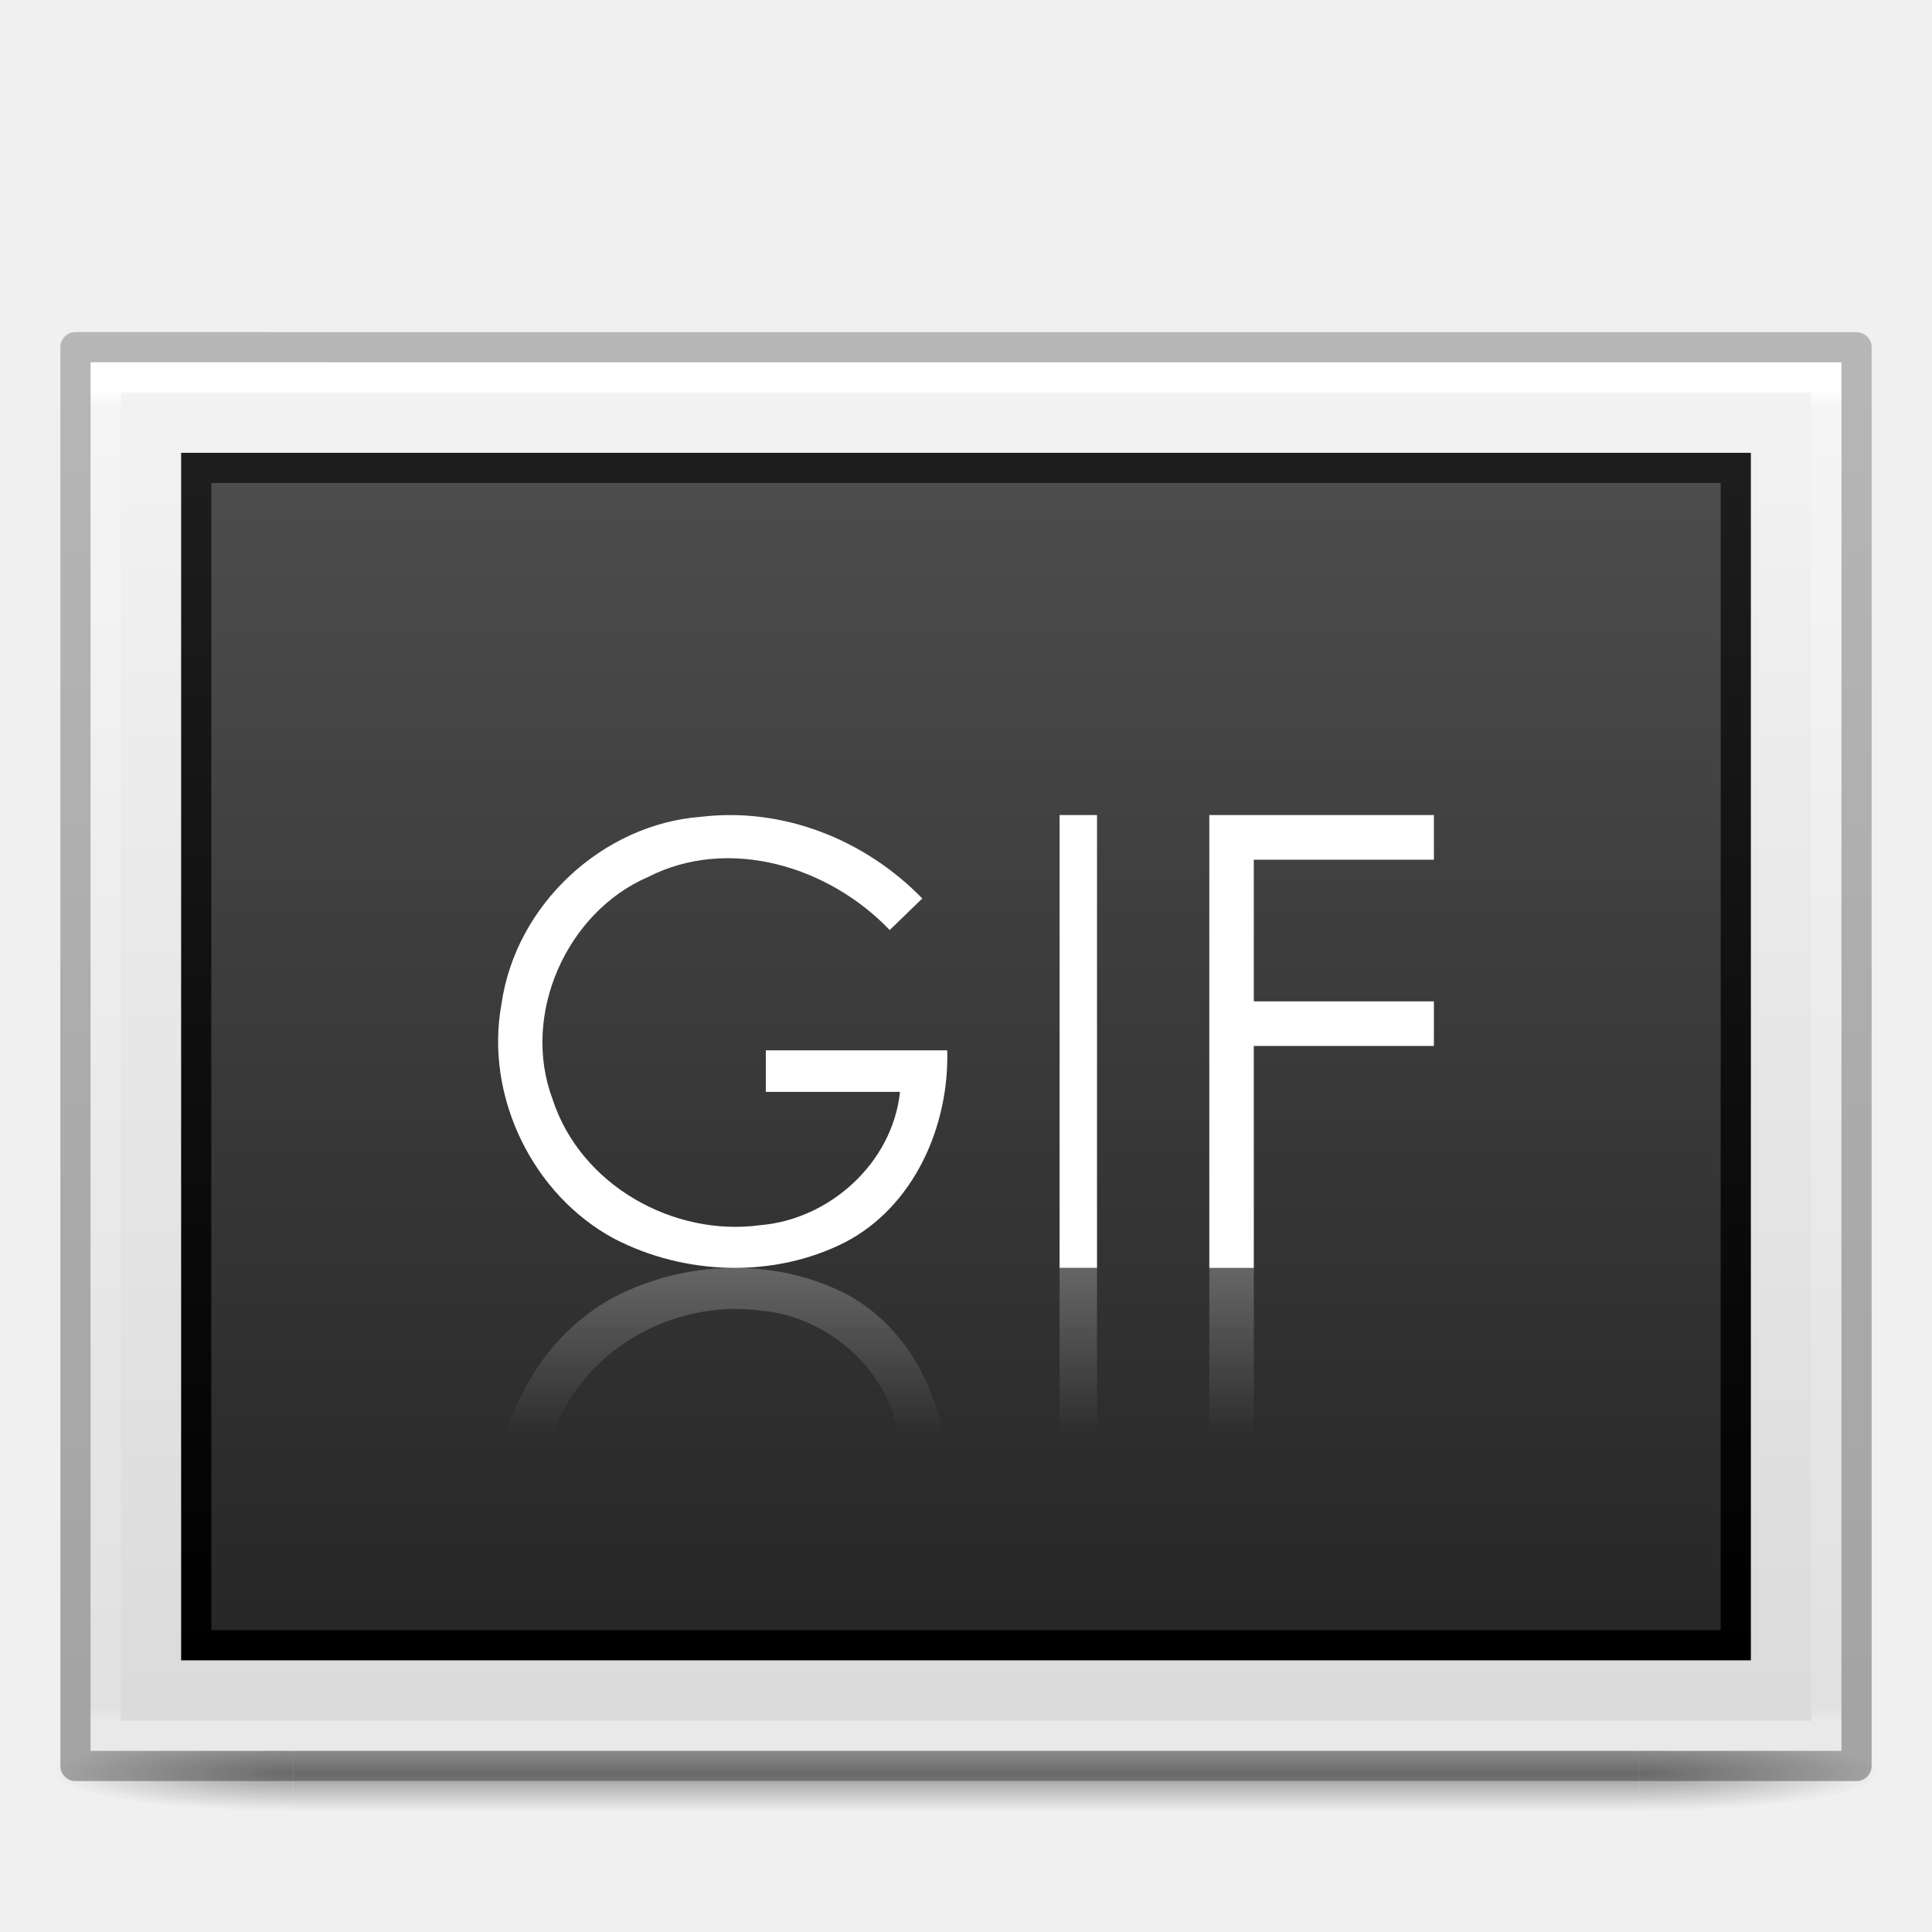
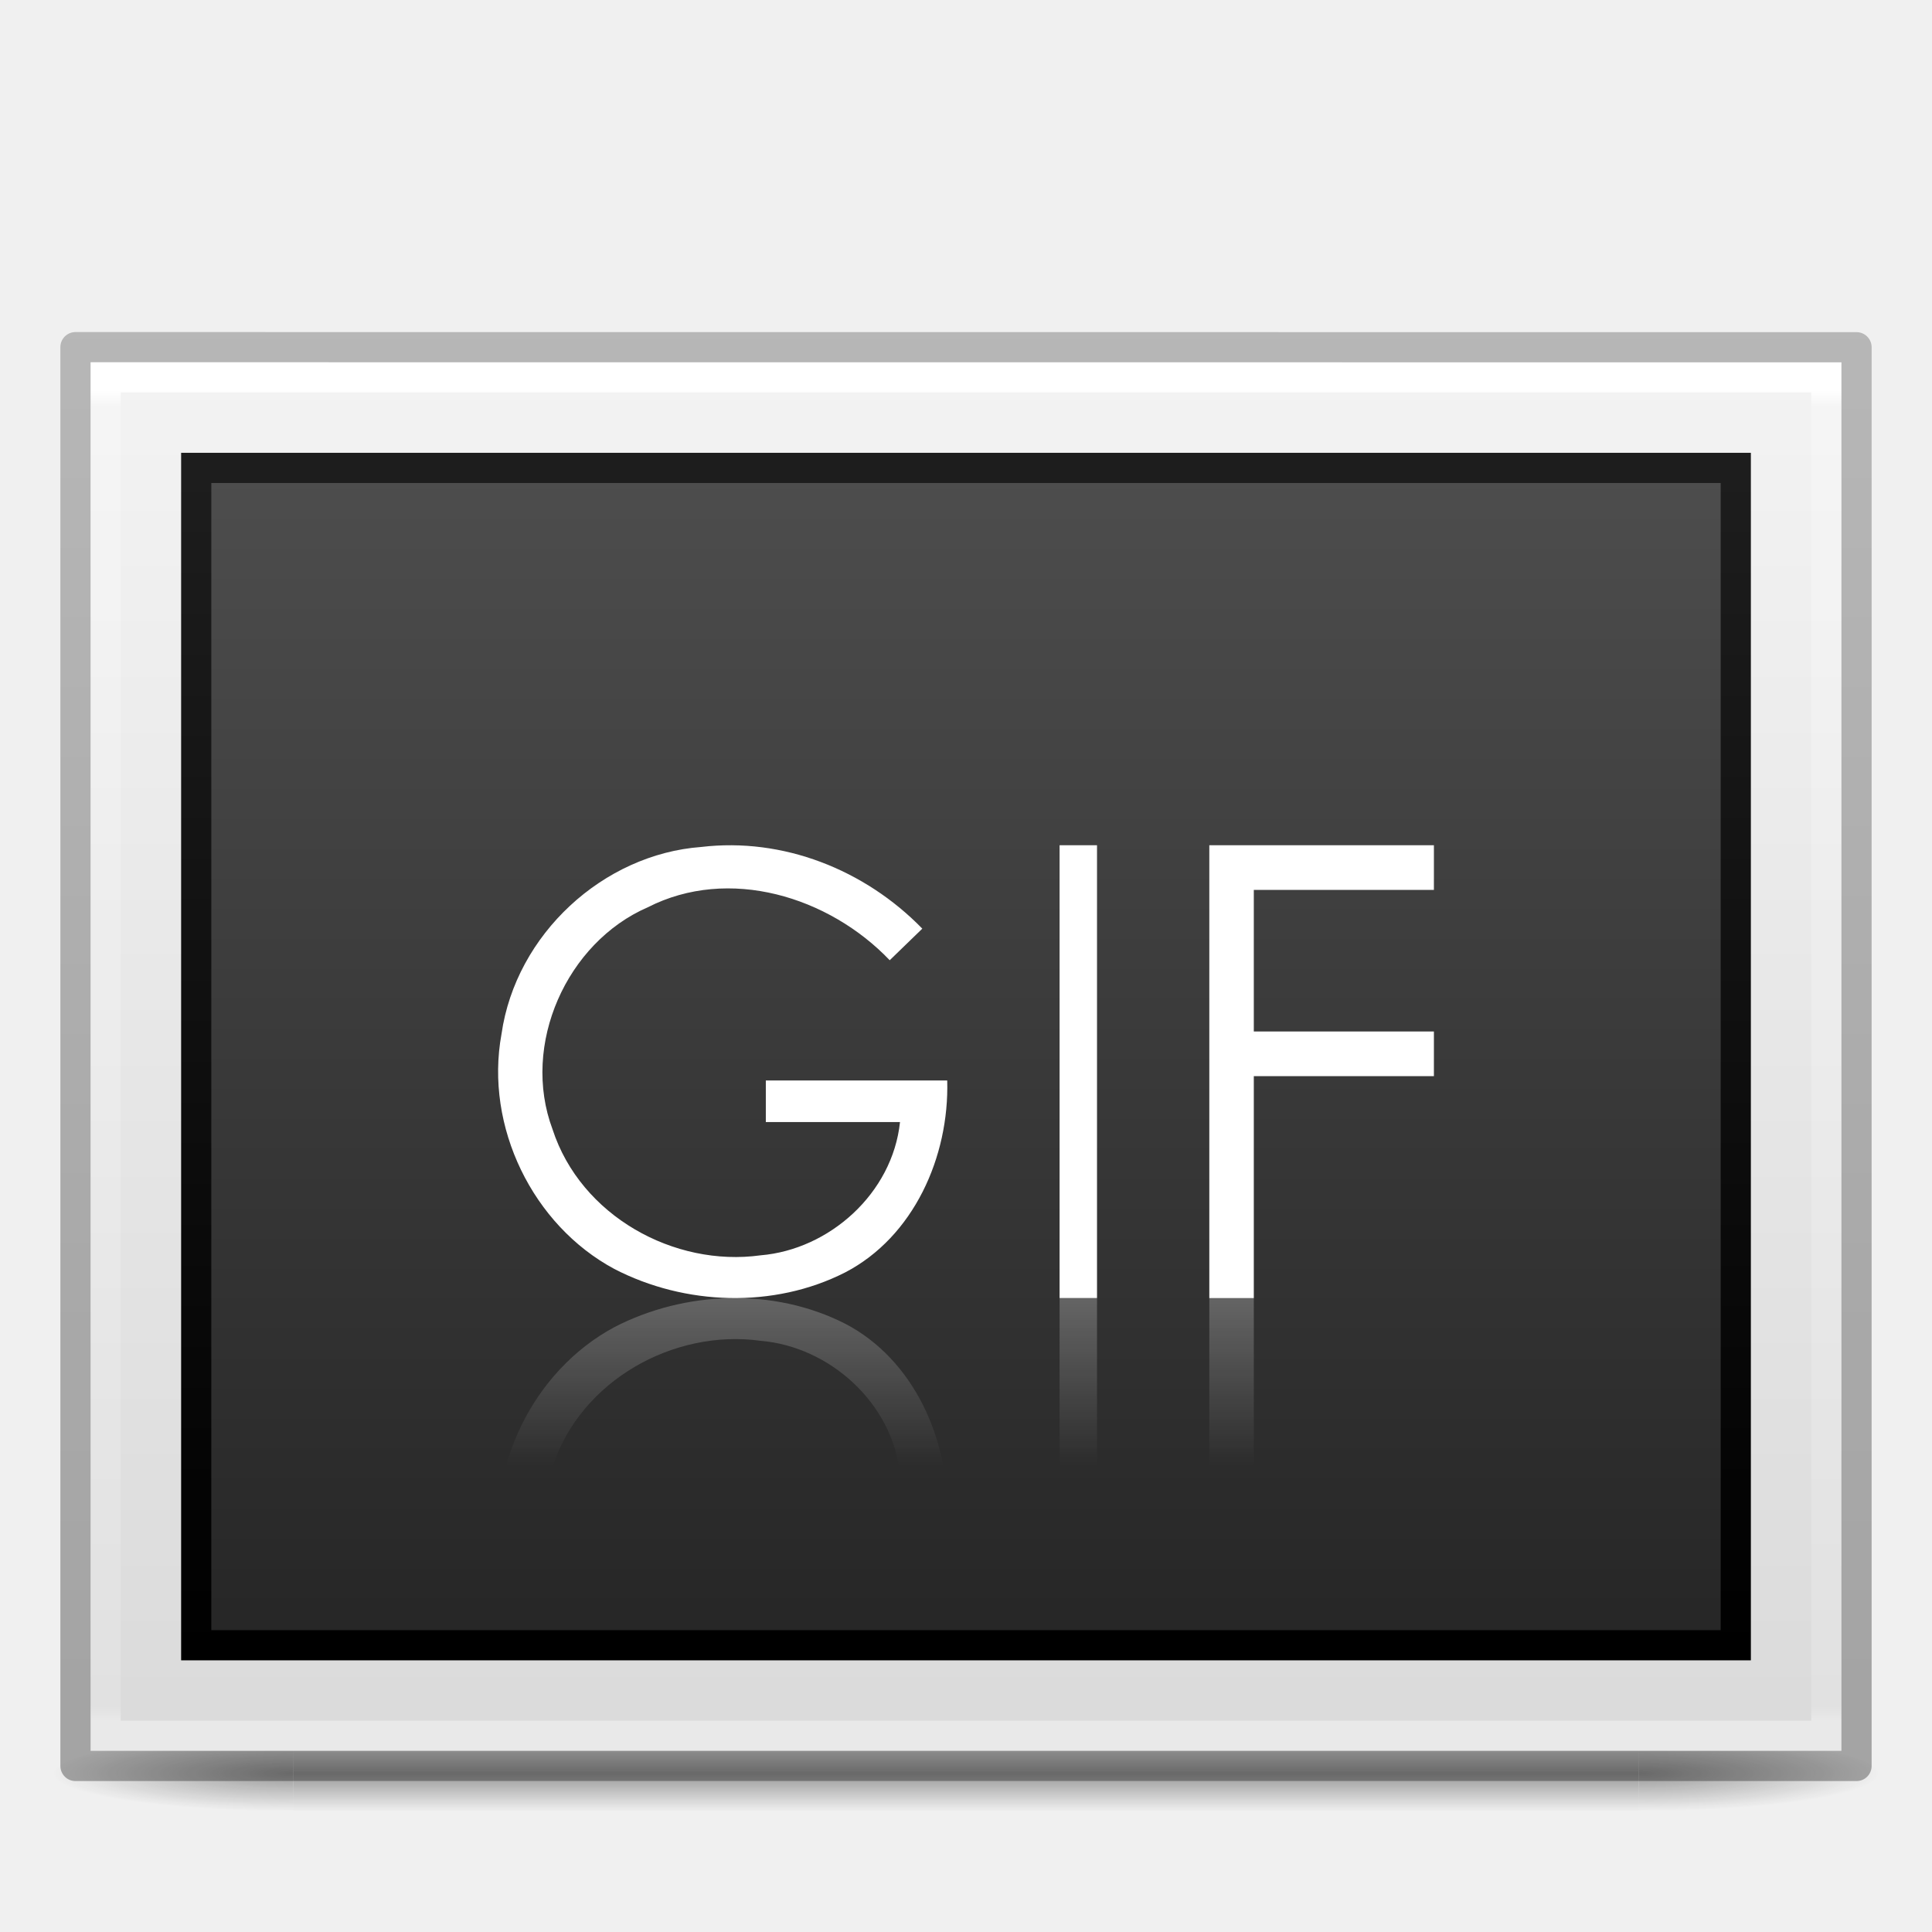
<svg xmlns="http://www.w3.org/2000/svg" xmlns:xlink="http://www.w3.org/1999/xlink" version="1.0" width="64" height="64" id="svg2453">
  <defs id="defs2455">
    <linearGradient id="linearGradient3104-6">
      <stop id="stop3106-3" style="stop-color:#000000;stop-opacity:0.318" offset="0" />
      <stop id="stop3108-9" style="stop-color:#000000;stop-opacity:0.24" offset="1" />
    </linearGradient>
    <linearGradient id="linearGradient3977-4">
      <stop id="stop3979-7" style="stop-color:#ffffff;stop-opacity:1" offset="0" />
      <stop id="stop3981-6" style="stop-color:#ffffff;stop-opacity:0.235" offset="0.012" />
      <stop id="stop3983-5" style="stop-color:#ffffff;stop-opacity:0.157" offset="0.988" />
      <stop id="stop3985-6" style="stop-color:#ffffff;stop-opacity:0.392" offset="1" />
    </linearGradient>
    <linearGradient id="linearGradient3600-9">
      <stop id="stop3602-3" style="stop-color:#f4f4f4;stop-opacity:1" offset="0" />
      <stop id="stop3604-7" style="stop-color:#dbdbdb;stop-opacity:1" offset="1" />
    </linearGradient>
    <linearGradient x1="-51.786" y1="50.786" x2="-51.786" y2="2.906" id="linearGradient3163" xlink:href="#linearGradient3104-6" gradientUnits="userSpaceOnUse" gradientTransform="matrix(1.361208,0,0,0.9557205,91.69148,7.785644)" />
    <linearGradient x1="24" y1="5.864" x2="24" y2="42.1" id="linearGradient3166" xlink:href="#linearGradient3977-4" gradientUnits="userSpaceOnUse" gradientTransform="matrix(1.540541,0,0,1.216213,-4.972971,5.810865)" />
    <linearGradient x1="25.132" y1="0.985" x2="25.132" y2="47.013" id="linearGradient3169" xlink:href="#linearGradient3600-9" gradientUnits="userSpaceOnUse" gradientTransform="matrix(1.657139,0,0,0.9994977,-7.771346,9.478588)" />
    <linearGradient x1="164.28" y1="241.651" x2="164.28" y2="156.784" id="linearGradient3077-9" xlink:href="#linearGradient4785-3-8" gradientUnits="userSpaceOnUse" gradientTransform="matrix(0.5990977,0,0,0.4563614,-68.32263,-55.84133)" />
    <linearGradient id="linearGradient4785-3-8">
      <stop id="stop4787-5-5" style="stop-color:#262626;stop-opacity:1" offset="0" />
      <stop id="stop4789-1-1" style="stop-color:#4d4d4d;stop-opacity:1" offset="1" />
    </linearGradient>
    <linearGradient x1="30.306" y1="6.942" x2="30.306" y2="36.269" id="linearGradient3079-1" xlink:href="#linearGradient3610-302-9-7-6" gradientUnits="userSpaceOnUse" gradientTransform="matrix(1.360049,0,0,1.333215,5.043379,6.371595)" />
    <linearGradient id="linearGradient3610-302-9-7-6">
      <stop id="stop3796-3-8-6" style="stop-color:#1d1d1d;stop-opacity:1" offset="0" />
      <stop id="stop3798-1-9-9" style="stop-color:#000000;stop-opacity:1" offset="1" />
    </linearGradient>
    <radialGradient gradientTransform="matrix(2.003784,0,0,1.4,27.98813,-17.4)" gradientUnits="userSpaceOnUse" xlink:href="#linearGradient3688-464-309-8" id="radialGradient4093-8" fy="43.5" fx="4.993" r="2.5" cy="43.5" cx="4.993" />
    <linearGradient id="linearGradient3688-464-309-8">
      <stop offset="0" style="stop-color:#181818;stop-opacity:1" id="stop2889-9" />
      <stop offset="1" style="stop-color:#181818;stop-opacity:0" id="stop2891-4" />
    </linearGradient>
    <radialGradient gradientTransform="matrix(2.003784,0,0,1.4,-20.01187,-104.4)" gradientUnits="userSpaceOnUse" xlink:href="#linearGradient3688-464-309-8" id="radialGradient4095-5" fy="43.5" fx="4.993" r="2.5" cy="43.5" cx="4.993" />
    <linearGradient gradientUnits="userSpaceOnUse" xlink:href="#linearGradient3702-501-757-0" id="linearGradient4097-9" y2="39.999" x2="25.058" y1="47.028" x1="25.058" />
    <linearGradient id="linearGradient3702-501-757-0">
      <stop offset="0" style="stop-color:#181818;stop-opacity:0" id="stop2895-0" />
      <stop offset="0.5" style="stop-color:#181818;stop-opacity:1" id="stop2897-2" />
      <stop offset="1" style="stop-color:#181818;stop-opacity:0" id="stop2899-6" />
    </linearGradient>
    <linearGradient id="linearGradient3654-601">
      <stop id="stop3808" style="stop-color:#ffffff;stop-opacity:1" offset="0" />
      <stop id="stop3810" style="stop-color:#ffffff;stop-opacity:0" offset="1" />
    </linearGradient>
-     <linearGradient x1="24.286" y1="34" x2="24.286" y2="38.449" id="linearGradient20256" xlink:href="#linearGradient3654-601" gradientUnits="userSpaceOnUse" gradientTransform="matrix(1.24,0,0,1.25,2.86,-0.4999904)" />
+     <linearGradient x1="24.286" y1="34" x2="24.286" y2="38.449" id="linearGradient20256" xlink:href="#linearGradient3654-601" gradientUnits="userSpaceOnUse" gradientTransform="matrix(1.24,0,0,1.25,2.86,0.5000093)" />
  </defs>
  <g style="display:inline;stroke-width:2" id="g2036" transform="matrix(1.512499,0,0,0.277778,-4.300001,46.94444)">
    <g style="opacity:0.4;stroke-width:2" id="g3712" transform="matrix(1.052632,0,0,1.285713,-1.263158,-13.42854)">
      <rect style="fill:url(#radialGradient4093-8);fill-opacity:1;stroke:none;stroke-width:2" id="rect2801-5" y="40" x="38" height="7" width="5" />
      <rect style="fill:url(#radialGradient4095-5);fill-opacity:1;stroke:none;stroke-width:2" id="rect3696-7" transform="scale(-1)" y="-47" x="-10" height="7" width="5" />
      <rect style="fill:url(#linearGradient4097-9);fill-opacity:1;stroke:none;stroke-width:2" id="rect3700-7" y="40" x="10" height="7" width="28" />
    </g>
  </g>
  <path d="m 3,12 c 13.291,0 58,0.003 58,0.003 l 6.9e-5,45.997 c 0,0 -38.667,0 -58,0 0,-15.333 0,-30.666 0,-46 z" id="path4160-6" style="fill:url(#linearGradient3169);fill-opacity:1;stroke:none;display:inline" />
  <rect width="51" height="39" x="6.5" y="15.5" id="rect3180" style="color:#000000;display:inline;overflow:visible;visibility:visible;fill:url(#linearGradient3077-9);fill-opacity:1;fill-rule:nonzero;stroke:url(#linearGradient3079-1);stroke-width:1;stroke-linecap:round;stroke-linejoin:miter;stroke-miterlimit:4;stroke-dasharray:none;stroke-dashoffset:0;stroke-opacity:1;marker:none;enable-background:accumulate" />
  <path d="m 60.5,57.5 -57,0 0,-45 57,0 z" id="rect6741-1-8" style="fill:none;stroke:url(#linearGradient3166);stroke-width:1;stroke-linecap:round;stroke-linejoin:miter;stroke-miterlimit:4;stroke-opacity:1;stroke-dasharray:none;stroke-dashoffset:0" />
  <path d="m 2.5,11.5 c 13.52,0 59,0.003 59,0.003 l 6.1e-5,46.997 c 0,0 -39.333,0 -59,0 0,-15.667 0,-31.333 0,-47 z" id="path4160-6-1" style="fill:none;stroke:url(#linearGradient3163);stroke-width:1;stroke-linecap:butt;stroke-linejoin:round;stroke-miterlimit:4;stroke-opacity:1;stroke-dasharray:none;stroke-dashoffset:0;display:inline" />
-   <path d="m 30.553,29.762 c -0.36,0.349 -0.72,0.698 -1.08,1.047 -2.02,-2.113 -5.33,-3.124 -8.014,-1.754 -2.682,1.162 -4.21,4.546 -3.154,7.359 0.933,2.864 4.025,4.566 6.89,4.17 2.276,-0.19 4.369,-2.049 4.619,-4.415 -1.482,0 -2.963,0 -4.445,0 0,-0.459 0,-0.918 0,-1.376 2.003,0 4.006,0 6.009,0 0.07,2.528 -1.113,5.178 -3.38,6.357 -2.362,1.203 -5.311,1.097 -7.649,-0.115 -2.693,-1.445 -4.301,-4.709 -3.736,-7.781 0.474,-3.309 3.373,-5.958 6.615,-6.197 2.703,-0.322 5.415,0.745 7.324,2.705 z" id="path19698" style="font-style:normal;font-variant:normal;font-weight:normal;font-stretch:normal;font-size:15.907px;font-family:'Century Gothic';-inkscape-font-specification:'Century Gothic';fill:#ffffff;fill-opacity:1;stroke:none;stroke-width:1" />
-   <path d="m 35.1,27 c 0.413,0 0.827,0 1.24,0 0,5 0,10 0,15 -0.413,0 -0.827,0 -1.24,0 0,-5 0,-10 0,-15 z" id="path19696" style="font-style:normal;font-variant:normal;font-weight:normal;font-stretch:normal;font-size:15.907px;font-family:'Century Gothic';-inkscape-font-specification:'Century Gothic';fill:#ffffff;fill-opacity:1;stroke:none;stroke-width:1" />
-   <path d="m 40.06,27 c 2.48,0 4.96,0 7.44,0 0,0.493 0,0.986 0,1.479 -1.989,0 -3.977,0 -5.966,0 0,1.564 0,3.127 0,4.691 1.989,0 3.977,0 5.966,0 0,0.493 0,0.986 0,1.479 -1.989,0 -3.977,0 -5.966,0 0,2.451 0,4.901 0,7.352 -0.491,0 -0.983,0 -1.474,0 0,-5 0,-10 0,-15 z" id="text19687" style="font-style:normal;font-variant:normal;font-weight:normal;font-stretch:normal;font-size:15.907px;font-family:'Century Gothic';-inkscape-font-specification:'Century Gothic';fill:#ffffff;fill-opacity:1;stroke:none;stroke-width:1" />
-   <path d="m 30.553,54.238 c -0.36,-0.349 -0.72,-0.698 -1.08,-1.047 -2.02,2.113 -5.33,3.124 -8.014,1.754 -2.682,-1.162 -4.21,-4.546 -3.154,-7.359 0.933,-2.864 4.025,-4.566 6.89,-4.17 2.276,0.19 4.369,2.049 4.619,4.415 -1.482,0 -2.963,0 -4.445,0 0,0.459 0,0.918 0,1.376 2.003,0 4.006,0 6.009,0 0.07,-2.528 -1.113,-5.178 -3.38,-6.357 -2.362,-1.203 -5.311,-1.097 -7.649,0.115 -2.693,1.445 -4.301,4.709 -3.736,7.781 0.474,3.309 3.373,5.958 6.615,6.197 2.703,0.322 5.415,-0.745 7.324,-2.705 z m 4.547,2.762 c 0.413,0 0.827,0 1.24,0 0,-5 0,-10 0,-15 -0.413,0 -0.827,0 -1.24,0 0,5 0,10 0,15 z m 4.96,0 c 2.48,0 4.96,0 7.44,0 0,-0.493 0,-0.986 0,-1.479 -1.989,0 -3.977,0 -5.966,0 0,-1.564 0,-3.127 0,-4.691 1.989,0 3.977,0 5.966,0 0,-0.493 0,-0.986 0,-1.479 -1.989,0 -3.977,0 -5.966,0 0,-2.451 0,-4.901 0,-7.352 -0.491,0 -0.983,0 -1.474,0 0,5 0,10 0,15 z" id="path19707" style="font-style:normal;font-variant:normal;font-weight:normal;font-stretch:normal;font-size:15.907px;font-family:'Century Gothic';-inkscape-font-specification:'Century Gothic';opacity:0.25;fill:url(#linearGradient20256);fill-opacity:1;stroke:none;stroke-width:1" />
+   <path d="m 30.553,30.762 c -0.36,0.349 -0.72,0.698 -1.08,1.047 -2.02,-2.113 -5.33,-3.124 -8.014,-1.754 -2.682,1.162 -4.21,4.546 -3.154,7.359 0.933,2.864 4.025,4.566 6.89,4.17 2.276,-0.19 4.369,-2.049 4.619,-4.415 -1.482,0 -2.963,0 -4.445,0 0,-0.459 0,-0.918 0,-1.376 2.003,0 4.006,0 6.009,0 0.07,2.528 -1.113,5.178 -3.38,6.357 -2.362,1.203 -5.311,1.097 -7.649,-0.115 -2.693,-1.445 -4.301,-4.709 -3.736,-7.781 0.474,-3.309 3.373,-5.958 6.615,-6.197 2.703,-0.322 5.415,0.745 7.324,2.705 z" id="path19698" style="font-style:normal;font-variant:normal;font-weight:normal;font-stretch:normal;font-size:15.907px;font-family:'Century Gothic';-inkscape-font-specification:'Century Gothic';fill:#ffffff;fill-opacity:1;stroke:none;stroke-width:1" />
+   <path d="m 35.1,28 c 0.413,0 0.827,0 1.24,0 0,5 0,10 0,15 -0.413,0 -0.827,0 -1.24,0 0,-5 0,-10 0,-15 z" id="path19696" style="font-style:normal;font-variant:normal;font-weight:normal;font-stretch:normal;font-size:15.907px;font-family:'Century Gothic';-inkscape-font-specification:'Century Gothic';fill:#ffffff;fill-opacity:1;stroke:none;stroke-width:1" />
+   <path d="m 40.06,28 c 2.48,0 4.96,0 7.44,0 0,0.493 0,0.986 0,1.479 -1.989,0 -3.977,0 -5.966,0 0,1.564 0,3.127 0,4.691 1.989,0 3.977,0 5.966,0 0,0.493 0,0.986 0,1.479 -1.989,0 -3.977,0 -5.966,0 0,2.451 0,4.901 0,7.352 -0.491,0 -0.983,0 -1.474,0 0,-5 0,-10 0,-15 z" id="text19687" style="font-style:normal;font-variant:normal;font-weight:normal;font-stretch:normal;font-size:15.907px;font-family:'Century Gothic';-inkscape-font-specification:'Century Gothic';fill:#ffffff;fill-opacity:1;stroke:none;stroke-width:1" />
+   <path d="m 30.553,55.238 c -0.36,-0.349 -0.72,-0.698 -1.08,-1.047 -2.02,2.113 -5.33,3.124 -8.014,1.754 -2.682,-1.162 -4.21,-4.546 -3.154,-7.359 0.933,-2.864 4.025,-4.566 6.89,-4.17 2.276,0.19 4.369,2.049 4.619,4.415 -1.482,0 -2.963,0 -4.445,0 0,0.459 0,0.918 0,1.376 2.003,0 4.006,0 6.009,0 0.07,-2.528 -1.113,-5.178 -3.38,-6.357 -2.362,-1.203 -5.311,-1.097 -7.649,0.115 -2.693,1.445 -4.301,4.709 -3.736,7.781 0.474,3.309 3.373,5.958 6.615,6.197 2.703,0.322 5.415,-0.745 7.324,-2.705 z m 4.547,2.762 c 0.413,0 0.827,0 1.24,0 0,-5 0,-10 0,-15 -0.413,0 -0.827,0 -1.24,0 0,5 0,10 0,15 z m 4.96,0 c 2.48,0 4.96,0 7.44,0 0,-0.493 0,-0.986 0,-1.479 -1.989,0 -3.977,0 -5.966,0 0,-1.564 0,-3.127 0,-4.691 1.989,0 3.977,0 5.966,0 0,-0.493 0,-0.986 0,-1.479 -1.989,0 -3.977,0 -5.966,0 0,-2.451 0,-4.901 0,-7.352 -0.491,0 -0.983,0 -1.474,0 0,5 0,10 0,15 z" id="path19707" style="font-style:normal;font-variant:normal;font-weight:normal;font-stretch:normal;font-size:15.907px;font-family:'Century Gothic';-inkscape-font-specification:'Century Gothic';opacity:0.25;fill:url(#linearGradient20256);fill-opacity:1;stroke:none;stroke-width:1" />
</svg>
